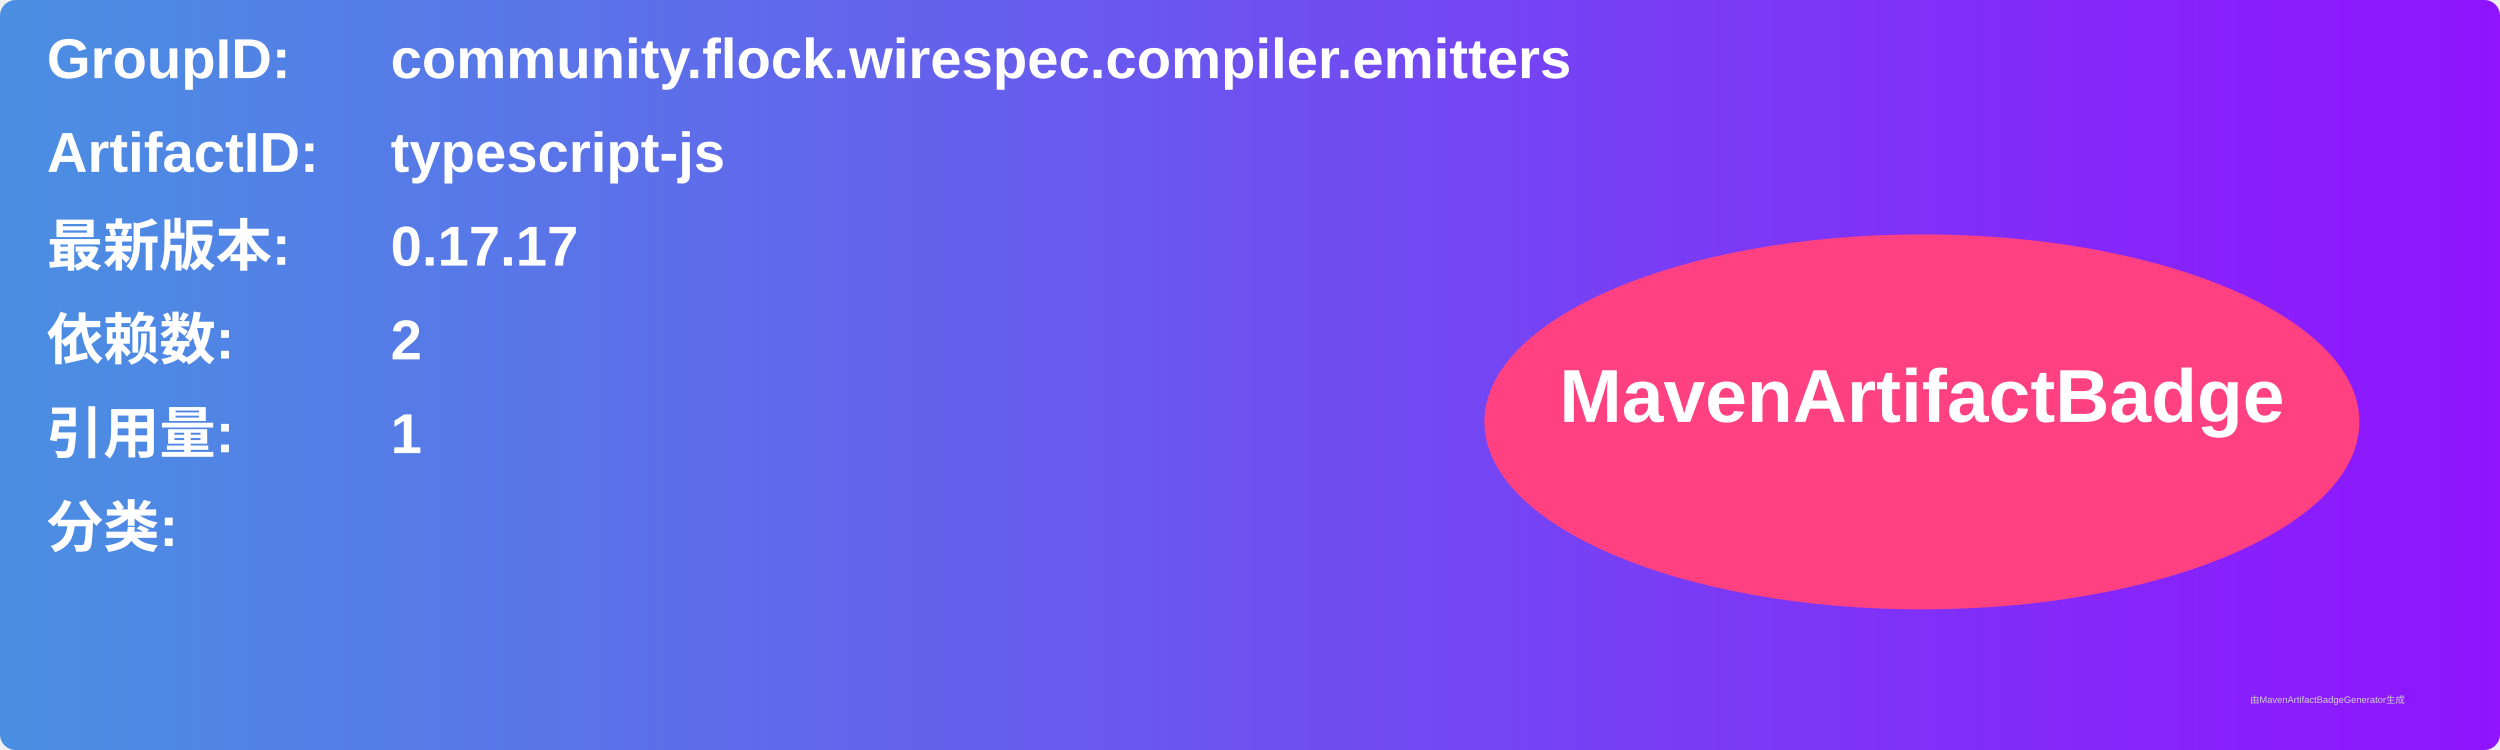
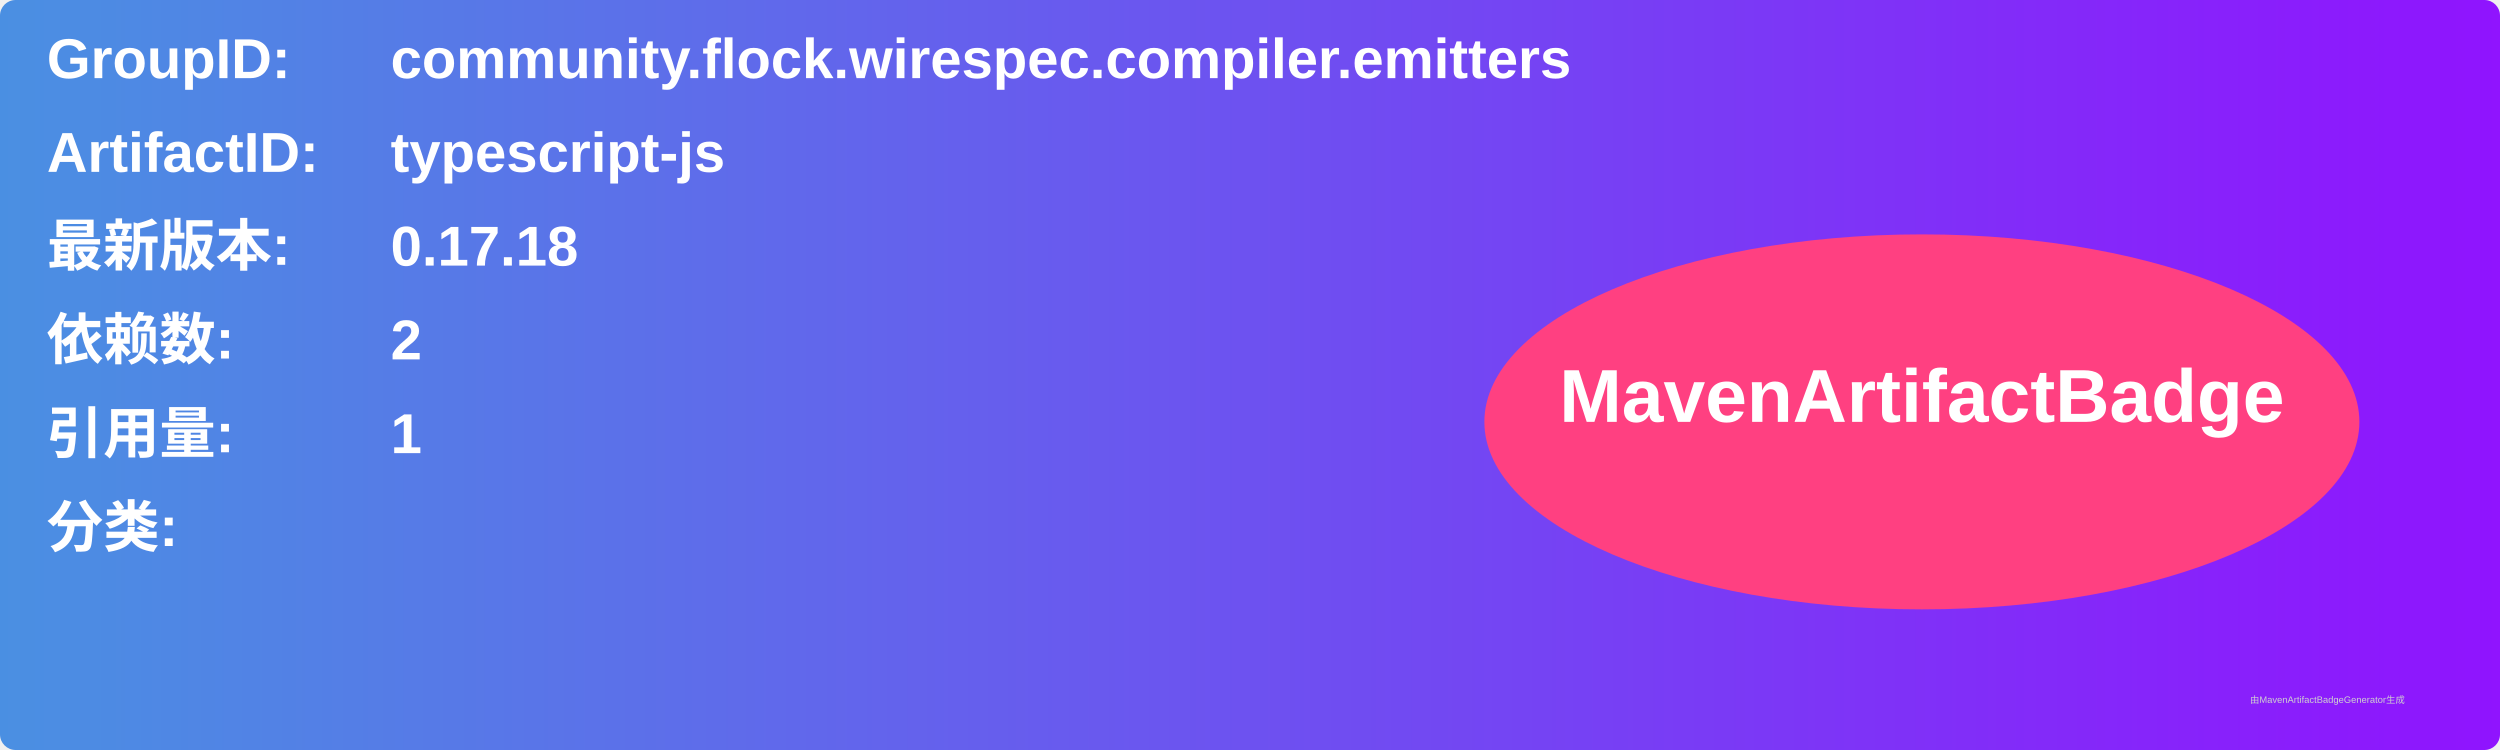
<svg xmlns="http://www.w3.org/2000/svg" width="800" height="240" viewBox="0 0 800 240">
  <linearGradient id="grad" x1="0%" y1="0%" x2="100%" y2="0%">
    <stop offset="0%" stop-color="#4a90e2" />
    <stop offset="100%" stop-color="#9013fe" />
  </linearGradient>
  <rect width="100%" height="100%" rx="5" ry="5" fill="url(#grad)" />
  <g transform="translate(15, 15)">
    <text x="0" y="10" font-family="Arial" font-size="18" fill="white" font-weight="bold" width="260">GroupID:</text>
    <text x="110" y="10" font-family="Arial" font-size="18" fill="white" font-weight="bold" width="460">community.flock.wirespec.compiler.emitters</text>
    <text x="0" y="40" font-family="Arial" font-size="18" fill="white" font-weight="bold" width="260">ArtifactID:</text>
    <text x="110" y="40" font-family="Arial" font-size="18" fill="white" font-weight="bold" width="460">typescript-js</text>
    <text x="0" y="70" font-family="Arial" font-size="18" fill="white" font-weight="bold">最新版本:</text>
    <text x="110" y="70" font-family="Arial" font-size="18" fill="white" font-weight="bold">
-       <tspan font-weight="bold">0.17.17</tspan>
+       <tspan font-weight="bold">0.17.18</tspan>
    </text>
    <text x="0" y="100" font-family="Arial" font-size="18" fill="white" font-weight="bold">依赖数: </text>
    <text x="110" y="100" font-family="Arial" font-size="18" fill="white">
      <tspan font-weight="bold">2</tspan>
    </text>
    <text x="0" y="130" font-family="Arial" font-size="18" fill="white" font-weight="bold">引用量: </text>
    <text x="110" y="130" font-family="Arial" font-size="18" fill="white">
      <tspan font-weight="bold">1</tspan>
    </text>
    <text x="0" y="160" font-family="Arial" font-size="18" fill="white" font-weight="bold">分类:</text>
    <text x="10" y="190" font-family="Arial" font-size="10" fill="white">
      <tspan font-weight="bold" />
    </text>
    <ellipse cx="600" cy="120" rx="140" ry="60" fill="#ff4081" />
    <text x="600" y="120" text-anchor="middle" font-family="Arial" font-size="24" fill="white" font-weight="bold">MavenArtifactBadge</text>
  </g>
  <text x="720" y="225" font-family="Arial" font-size="3" fill="#d0d0d0">由MavenArtifactBadgeGenerator生成</text>
</svg>
